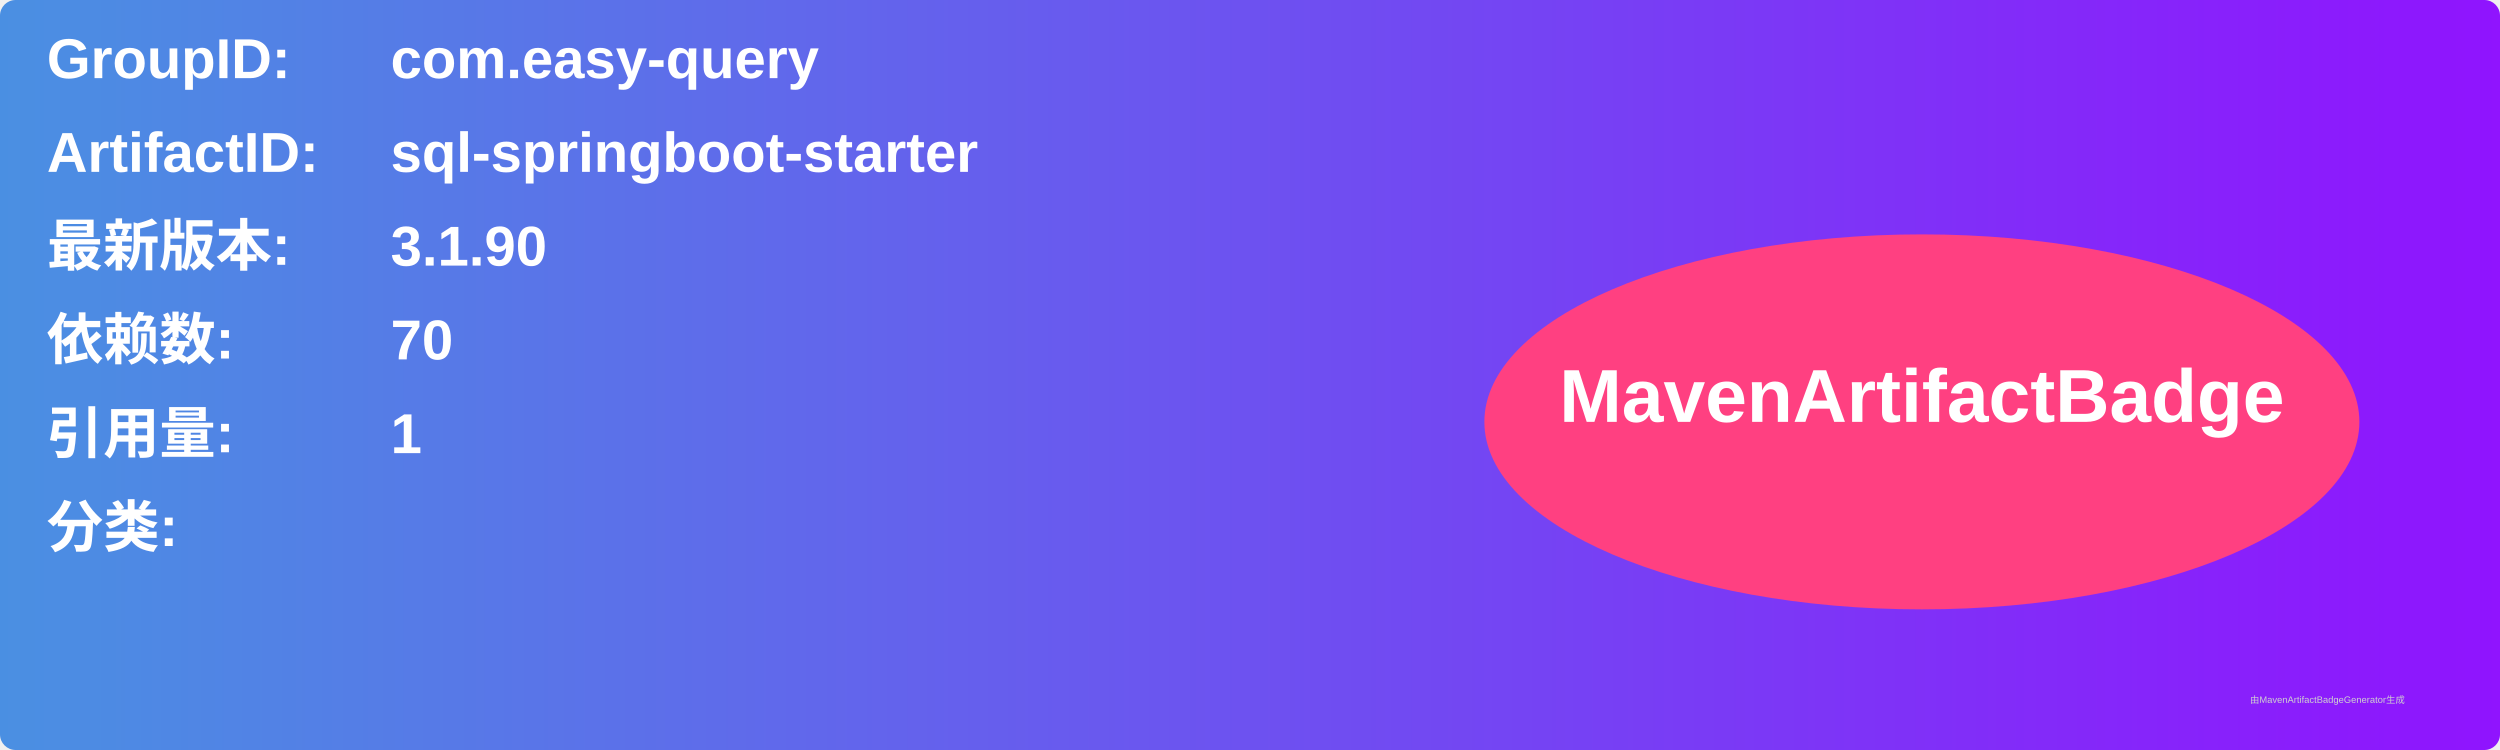
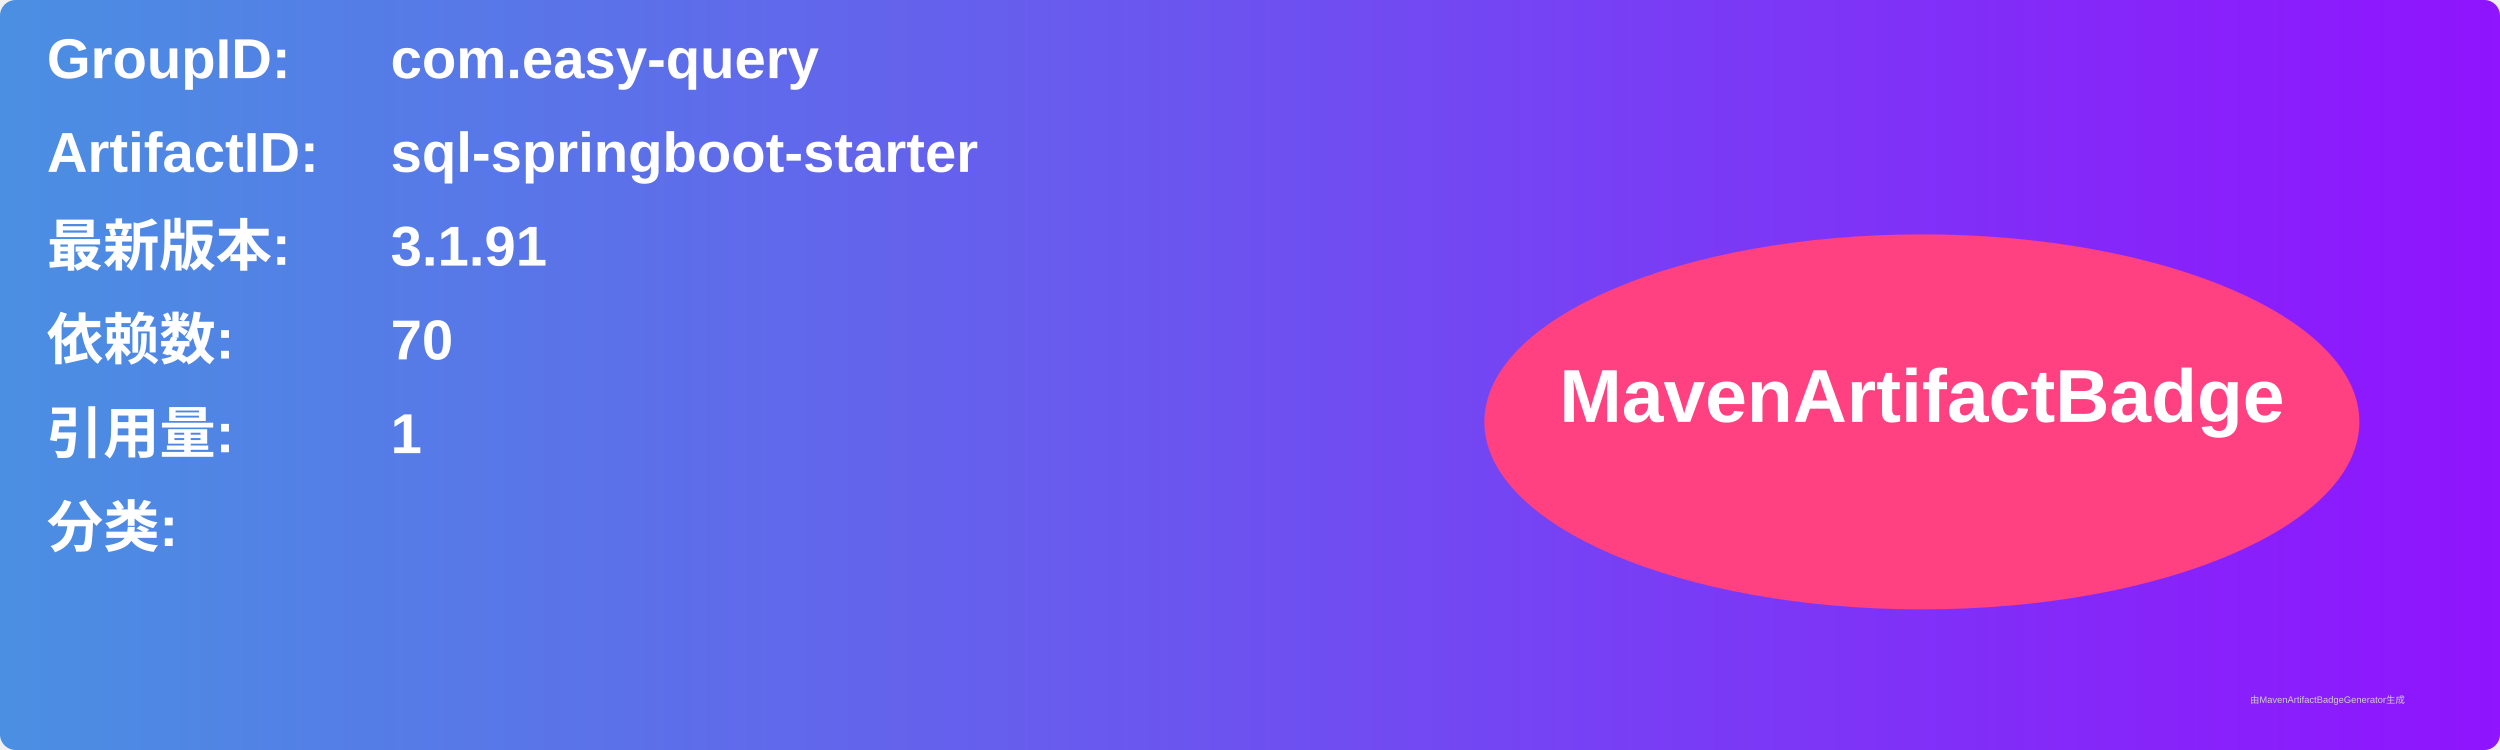
<svg xmlns="http://www.w3.org/2000/svg" width="800" height="240" viewBox="0 0 800 240">
  <linearGradient id="grad" x1="0%" y1="0%" x2="100%" y2="0%">
    <stop offset="0%" stop-color="#4a90e2" />
    <stop offset="100%" stop-color="#9013fe" />
  </linearGradient>
  <rect width="100%" height="100%" rx="5" ry="5" fill="url(#grad)" />
  <g transform="translate(15, 15)">
    <text x="0" y="10" font-family="Arial" font-size="18" fill="white" font-weight="bold" width="260">GroupID:</text>
    <text x="110" y="10" font-family="Arial" font-size="18" fill="white" font-weight="bold" width="460">com.easy-query</text>
    <text x="0" y="40" font-family="Arial" font-size="18" fill="white" font-weight="bold" width="260">ArtifactID:</text>
    <text x="110" y="40" font-family="Arial" font-size="18" fill="white" font-weight="bold" width="460">sql-springboot-starter</text>
    <text x="0" y="70" font-family="Arial" font-size="18" fill="white" font-weight="bold">最新版本:</text>
    <text x="110" y="70" font-family="Arial" font-size="18" fill="white" font-weight="bold">
-       <tspan font-weight="bold">3.1.90</tspan>
+       <tspan font-weight="bold">3.1.91</tspan>
    </text>
    <text x="0" y="100" font-family="Arial" font-size="18" fill="white" font-weight="bold">依赖数: </text>
    <text x="110" y="100" font-family="Arial" font-size="18" fill="white">
      <tspan font-weight="bold">70</tspan>
    </text>
    <text x="0" y="130" font-family="Arial" font-size="18" fill="white" font-weight="bold">引用量: </text>
    <text x="110" y="130" font-family="Arial" font-size="18" fill="white">
      <tspan font-weight="bold">1</tspan>
    </text>
    <text x="0" y="160" font-family="Arial" font-size="18" fill="white" font-weight="bold">分类:</text>
    <text x="10" y="190" font-family="Arial" font-size="10" fill="white">
      <tspan font-weight="bold" />
    </text>
    <ellipse cx="600" cy="120" rx="140" ry="60" fill="#ff4081" />
    <text x="600" y="120" text-anchor="middle" font-family="Arial" font-size="24" fill="white" font-weight="bold">MavenArtifactBadge</text>
  </g>
  <text x="720" y="225" font-family="Arial" font-size="3" fill="#d0d0d0">由MavenArtifactBadgeGenerator生成</text>
</svg>
